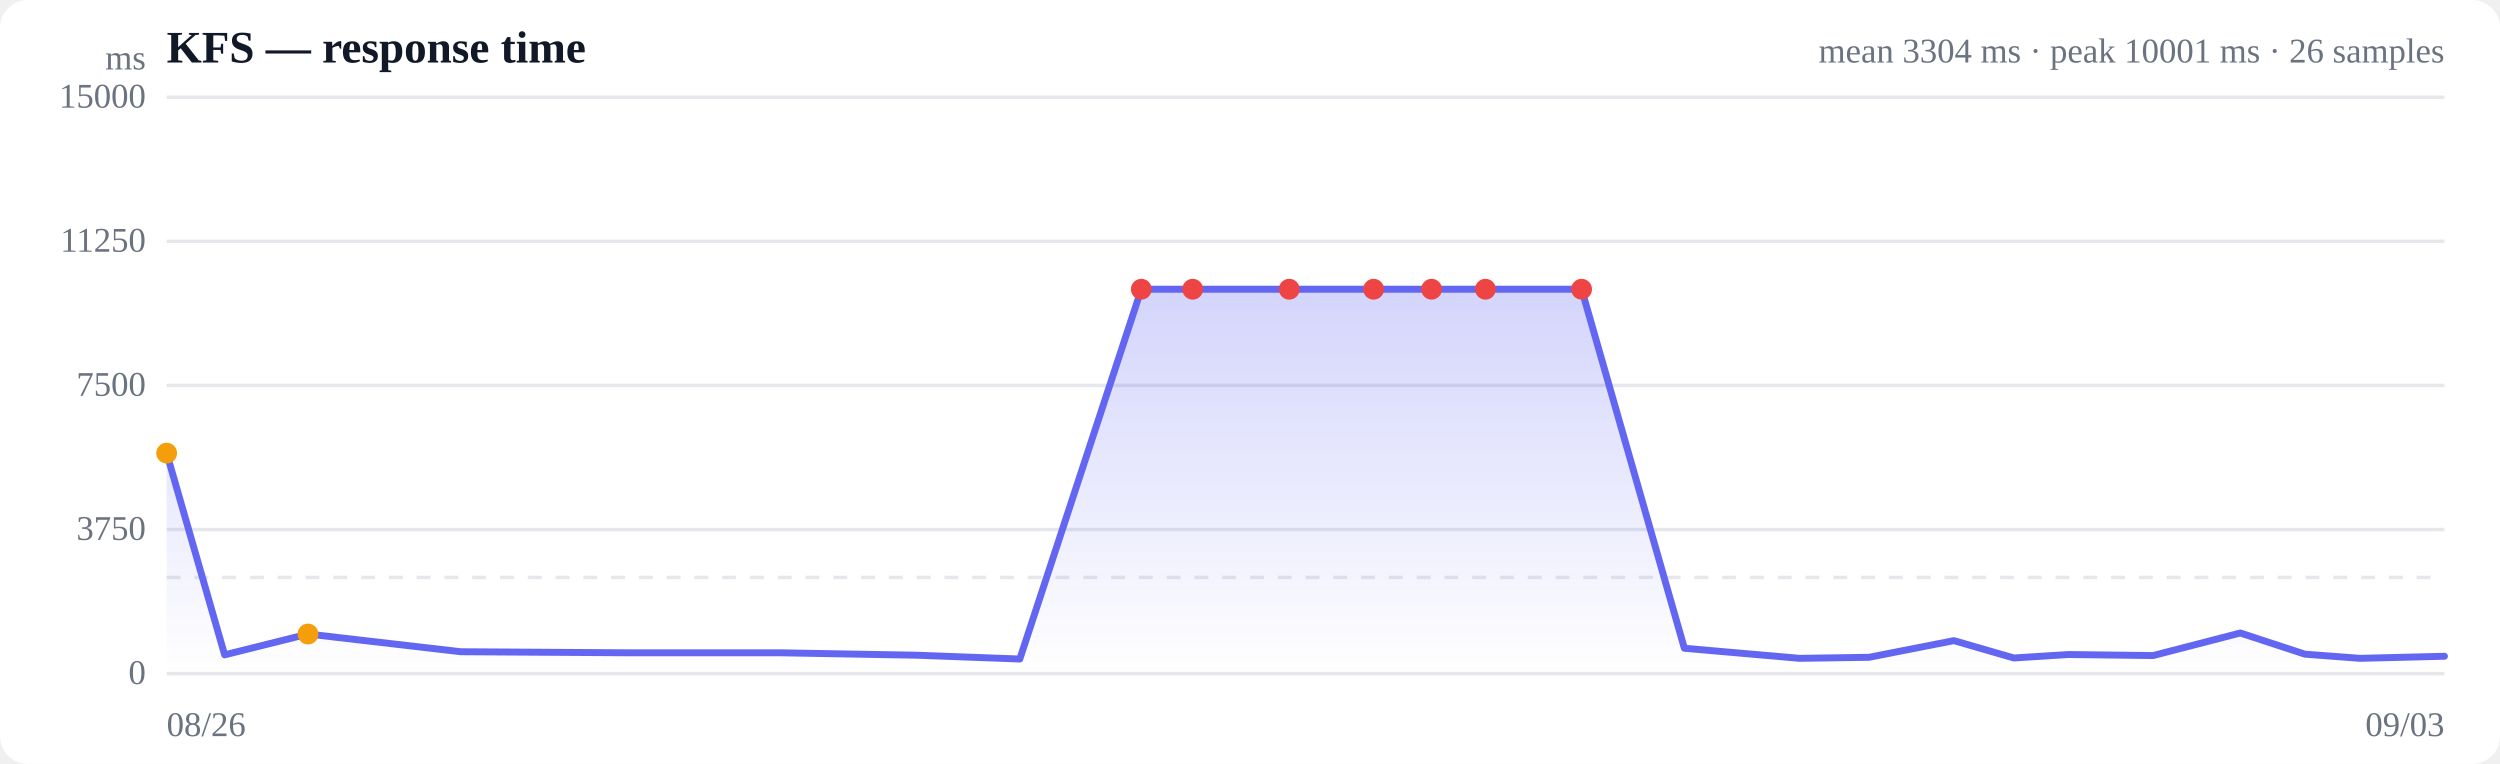
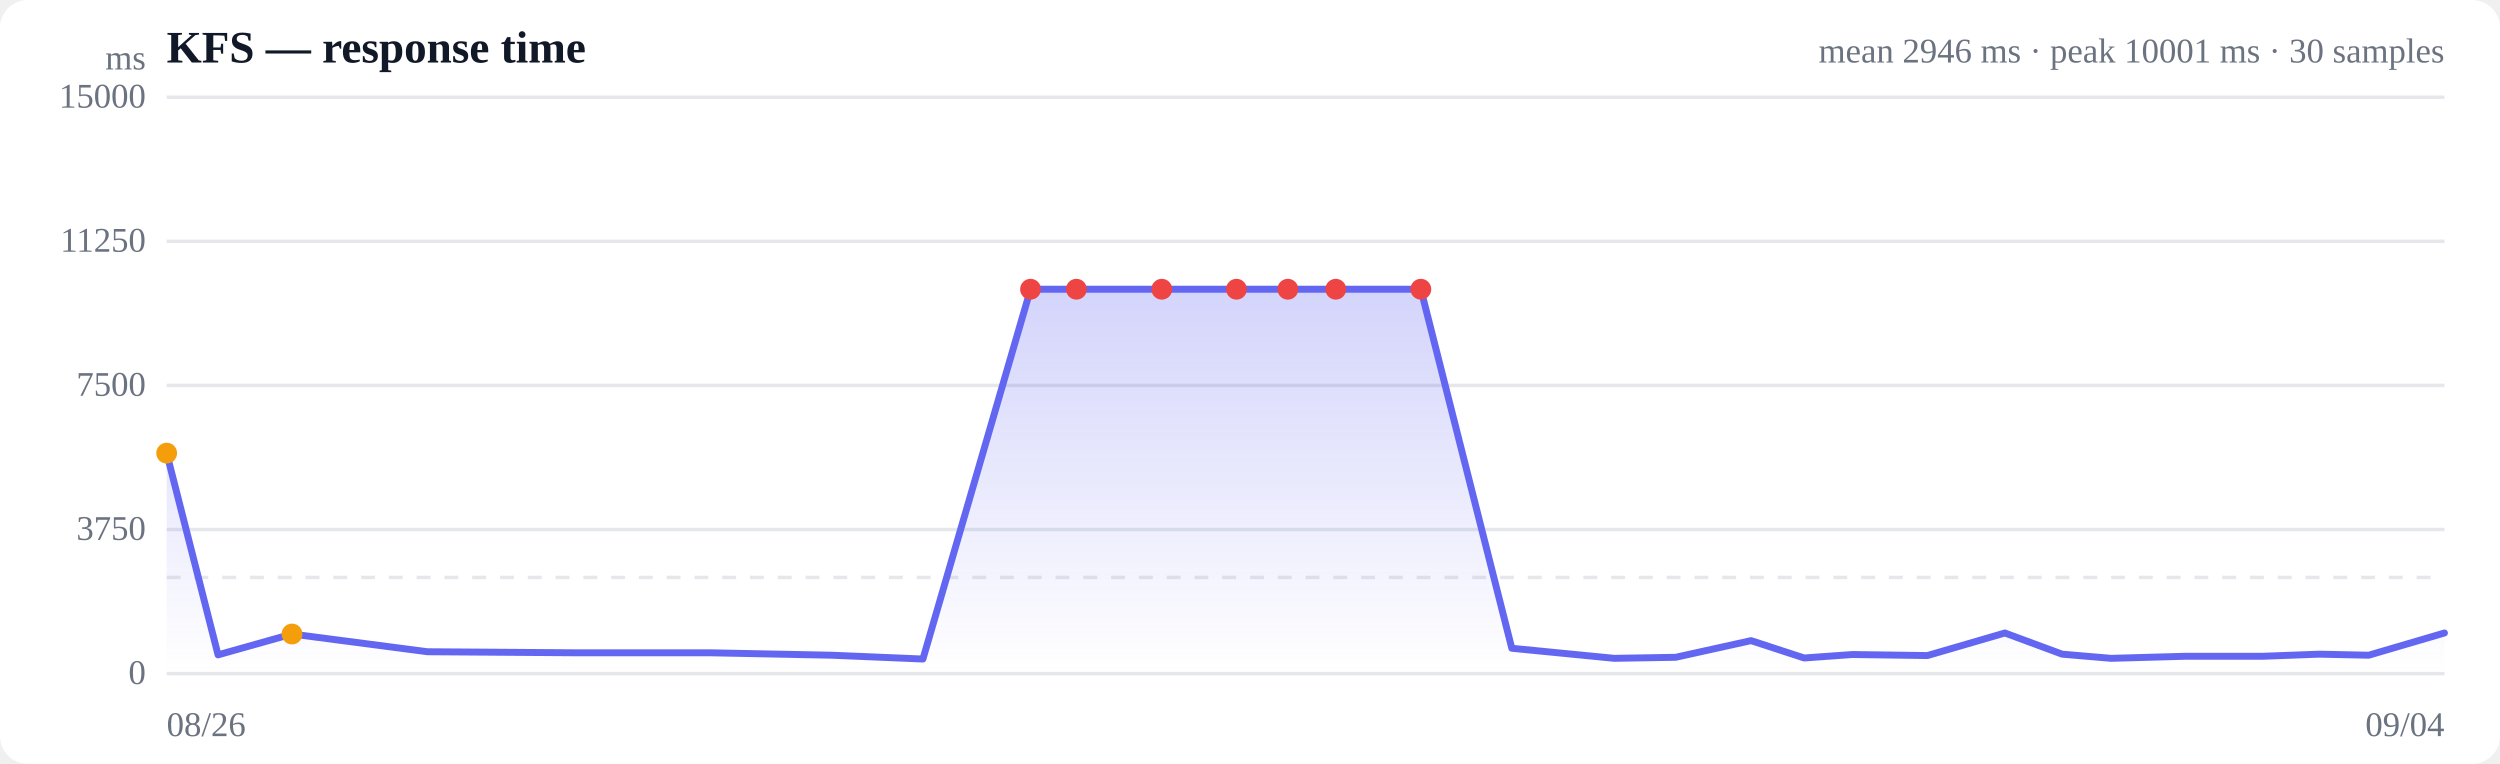
<svg xmlns="http://www.w3.org/2000/svg" viewBox="0 0 720 220" width="720" height="220" role="img" aria-label="Response time over time">
  <style>
  :root { color-scheme: light dark; }
  .bg { fill: #ffffff; }
  .grid { stroke: #e5e7eb; stroke-width: 1; }
  .axis { fill: #6b7280; font-size: 10px; }
  .title { fill: #111827; font-size: 13px; font-weight: 600; }
  .sub { fill: #6b7280; font-size: 10px; }
  .line { stroke: #6366f1; stroke-width: 2; fill: none; stroke-linejoin: round; stroke-linecap: round; }
  .area { fill: url(#fade); }
  .dot-degraded { fill: #f59e0b; }
  .dot-down { fill: #ef4444; }
  .empty { fill: #9ca3af; font-size: 12px; }
  @media (prefers-color-scheme: dark) {
    .bg { fill: #0b0f19; }
    .grid { stroke: #1f2937; }
    .axis, .sub { fill: #9ca3af; }
    .title { fill: #f3f4f6; }
    .line { stroke: #818cf8; }
  }
</style>
  <defs>
    <linearGradient id="fade" x1="0" y1="0" x2="0" y2="1">
      <stop offset="0%" stop-color="#6366f1" stop-opacity="0.28" />
      <stop offset="100%" stop-color="#6366f1" stop-opacity="0" />
    </linearGradient>
  </defs>
  <rect class="bg" width="720" height="220" rx="8" />
  <text class="title" x="48" y="18">KFS — response time</text>
-   <text class="sub" x="704" y="18" text-anchor="end">mean 3304 ms · peak 10001 ms · 26 samples</text>
+   <text class="sub" x="704" y="18" text-anchor="end">mean 2946 ms · peak 10001 ms · 30 samples</text>
  <line class="grid" x1="48" y1="194.0" x2="704" y2="194.0" />
  <text class="axis" x="42" y="197" text-anchor="end">0</text>
  <line class="grid" x1="48" y1="152.5" x2="704" y2="152.5" />
  <text class="axis" x="42" y="155.5" text-anchor="end">3750</text>
  <line class="grid" x1="48" y1="111.0" x2="704" y2="111.0" />
  <text class="axis" x="42" y="114" text-anchor="end">7500</text>
  <line class="grid" x1="48" y1="69.5" x2="704" y2="69.5" />
  <text class="axis" x="42" y="72.5" text-anchor="end">11250</text>
  <line class="grid" x1="48" y1="28.0" x2="704" y2="28.0" />
  <text class="axis" x="42" y="31" text-anchor="end">15000</text>
  <line class="grid" stroke-dasharray="4 4" x1="48" y1="166.3" x2="704" y2="166.3" />
-   <path class="area" d="M48.0,130.5 L48.0,130.5 L64.7,188.6 L88.7,182.6 L132.7,187.7 L180.2,188.0 L224.4,188.0 L264.0,188.7 L293.7,189.8 L328.7,83.3 L343.5,83.3 L371.3,83.3 L395.6,83.3 L412.3,83.3 L427.8,83.3 L455.5,83.3 L485.1,186.7 L518.3,189.6 L538.3,189.3 L562.7,184.5 L580.0,189.5 L595.7,188.5 L620.1,188.8 L645.2,182.3 L663.8,188.4 L679.7,189.6 L704.0,189.0 L704.0,194.0 L48.0,194.0 Z" />
-   <path class="line" d="M48.0,130.5 L64.7,188.6 L88.7,182.6 L132.7,187.7 L180.2,188.0 L224.4,188.0 L264.0,188.7 L293.7,189.8 L328.7,83.3 L343.5,83.3 L371.3,83.3 L395.6,83.3 L412.3,83.3 L427.8,83.3 L455.5,83.3 L485.1,186.7 L518.3,189.6 L538.3,189.3 L562.7,184.5 L580.0,189.5 L595.7,188.5 L620.1,188.8 L645.2,182.3 L663.8,188.4 L679.7,189.6 L704.0,189.0" />
+   <path class="area" d="M48.0,130.5 L48.0,130.5 L62.8,188.6 L84.1,182.6 L123.1,187.7 L165.2,188.0 L204.4,188.0 L239.5,188.7 L265.8,189.8 L296.8,83.3 L310.0,83.3 L334.6,83.3 L356.1,83.3 L370.9,83.3 L384.7,83.3 L409.2,83.3 L435.4,186.7 L464.9,189.6 L482.6,189.3 L504.3,184.5 L519.6,189.5 L533.5,188.5 L555.1,188.8 L577.4,182.3 L593.9,188.4 L608.0,189.6 L629.5,189.0 L651.8,189.0 L667.9,188.4 L682.2,188.7 L704.0,182.3 L704.0,194.0 L48.0,194.0 Z" />
+   <path class="line" d="M48.0,130.5 L62.8,188.6 L84.1,182.6 L123.1,187.7 L165.2,188.0 L204.4,188.0 L239.5,188.7 L265.8,189.8 L296.8,83.3 L310.0,83.3 L334.6,83.3 L356.1,83.3 L370.9,83.3 L384.7,83.3 L409.2,83.3 L435.4,186.7 L464.9,189.6 L482.6,189.3 L504.3,184.5 L519.6,189.5 L533.5,188.5 L555.1,188.8 L577.4,182.3 L593.9,188.4 L608.0,189.6 L629.5,189.0 L651.8,189.0 L667.9,188.4 L682.2,188.7 L704.0,182.3" />
  <circle class="dot-degraded" cx="48.0" cy="130.5" r="3" />
-   <circle class="dot-degraded" cx="88.7" cy="182.6" r="3" />
-   <circle class="dot-down" cx="328.7" cy="83.3" r="3" />
-   <circle class="dot-down" cx="343.5" cy="83.3" r="3" />
-   <circle class="dot-down" cx="371.3" cy="83.3" r="3" />
-   <circle class="dot-down" cx="395.6" cy="83.3" r="3" />
-   <circle class="dot-down" cx="412.3" cy="83.3" r="3" />
-   <circle class="dot-down" cx="427.8" cy="83.3" r="3" />
-   <circle class="dot-down" cx="455.5" cy="83.3" r="3" />
+   <circle class="dot-degraded" cx="84.1" cy="182.6" r="3" />
+   <circle class="dot-down" cx="296.8" cy="83.3" r="3" />
+   <circle class="dot-down" cx="310.0" cy="83.3" r="3" />
+   <circle class="dot-down" cx="334.6" cy="83.3" r="3" />
+   <circle class="dot-down" cx="356.1" cy="83.3" r="3" />
+   <circle class="dot-down" cx="370.9" cy="83.3" r="3" />
+   <circle class="dot-down" cx="384.7" cy="83.3" r="3" />
+   <circle class="dot-down" cx="409.2" cy="83.3" r="3" />
  <text class="axis" x="48" y="212">08/26</text>
-   <text class="axis" x="704" y="212" text-anchor="end">09/03</text>
+   <text class="axis" x="704" y="212" text-anchor="end">09/04</text>
  <text class="axis" x="42" y="20" text-anchor="end">ms</text>
</svg>
